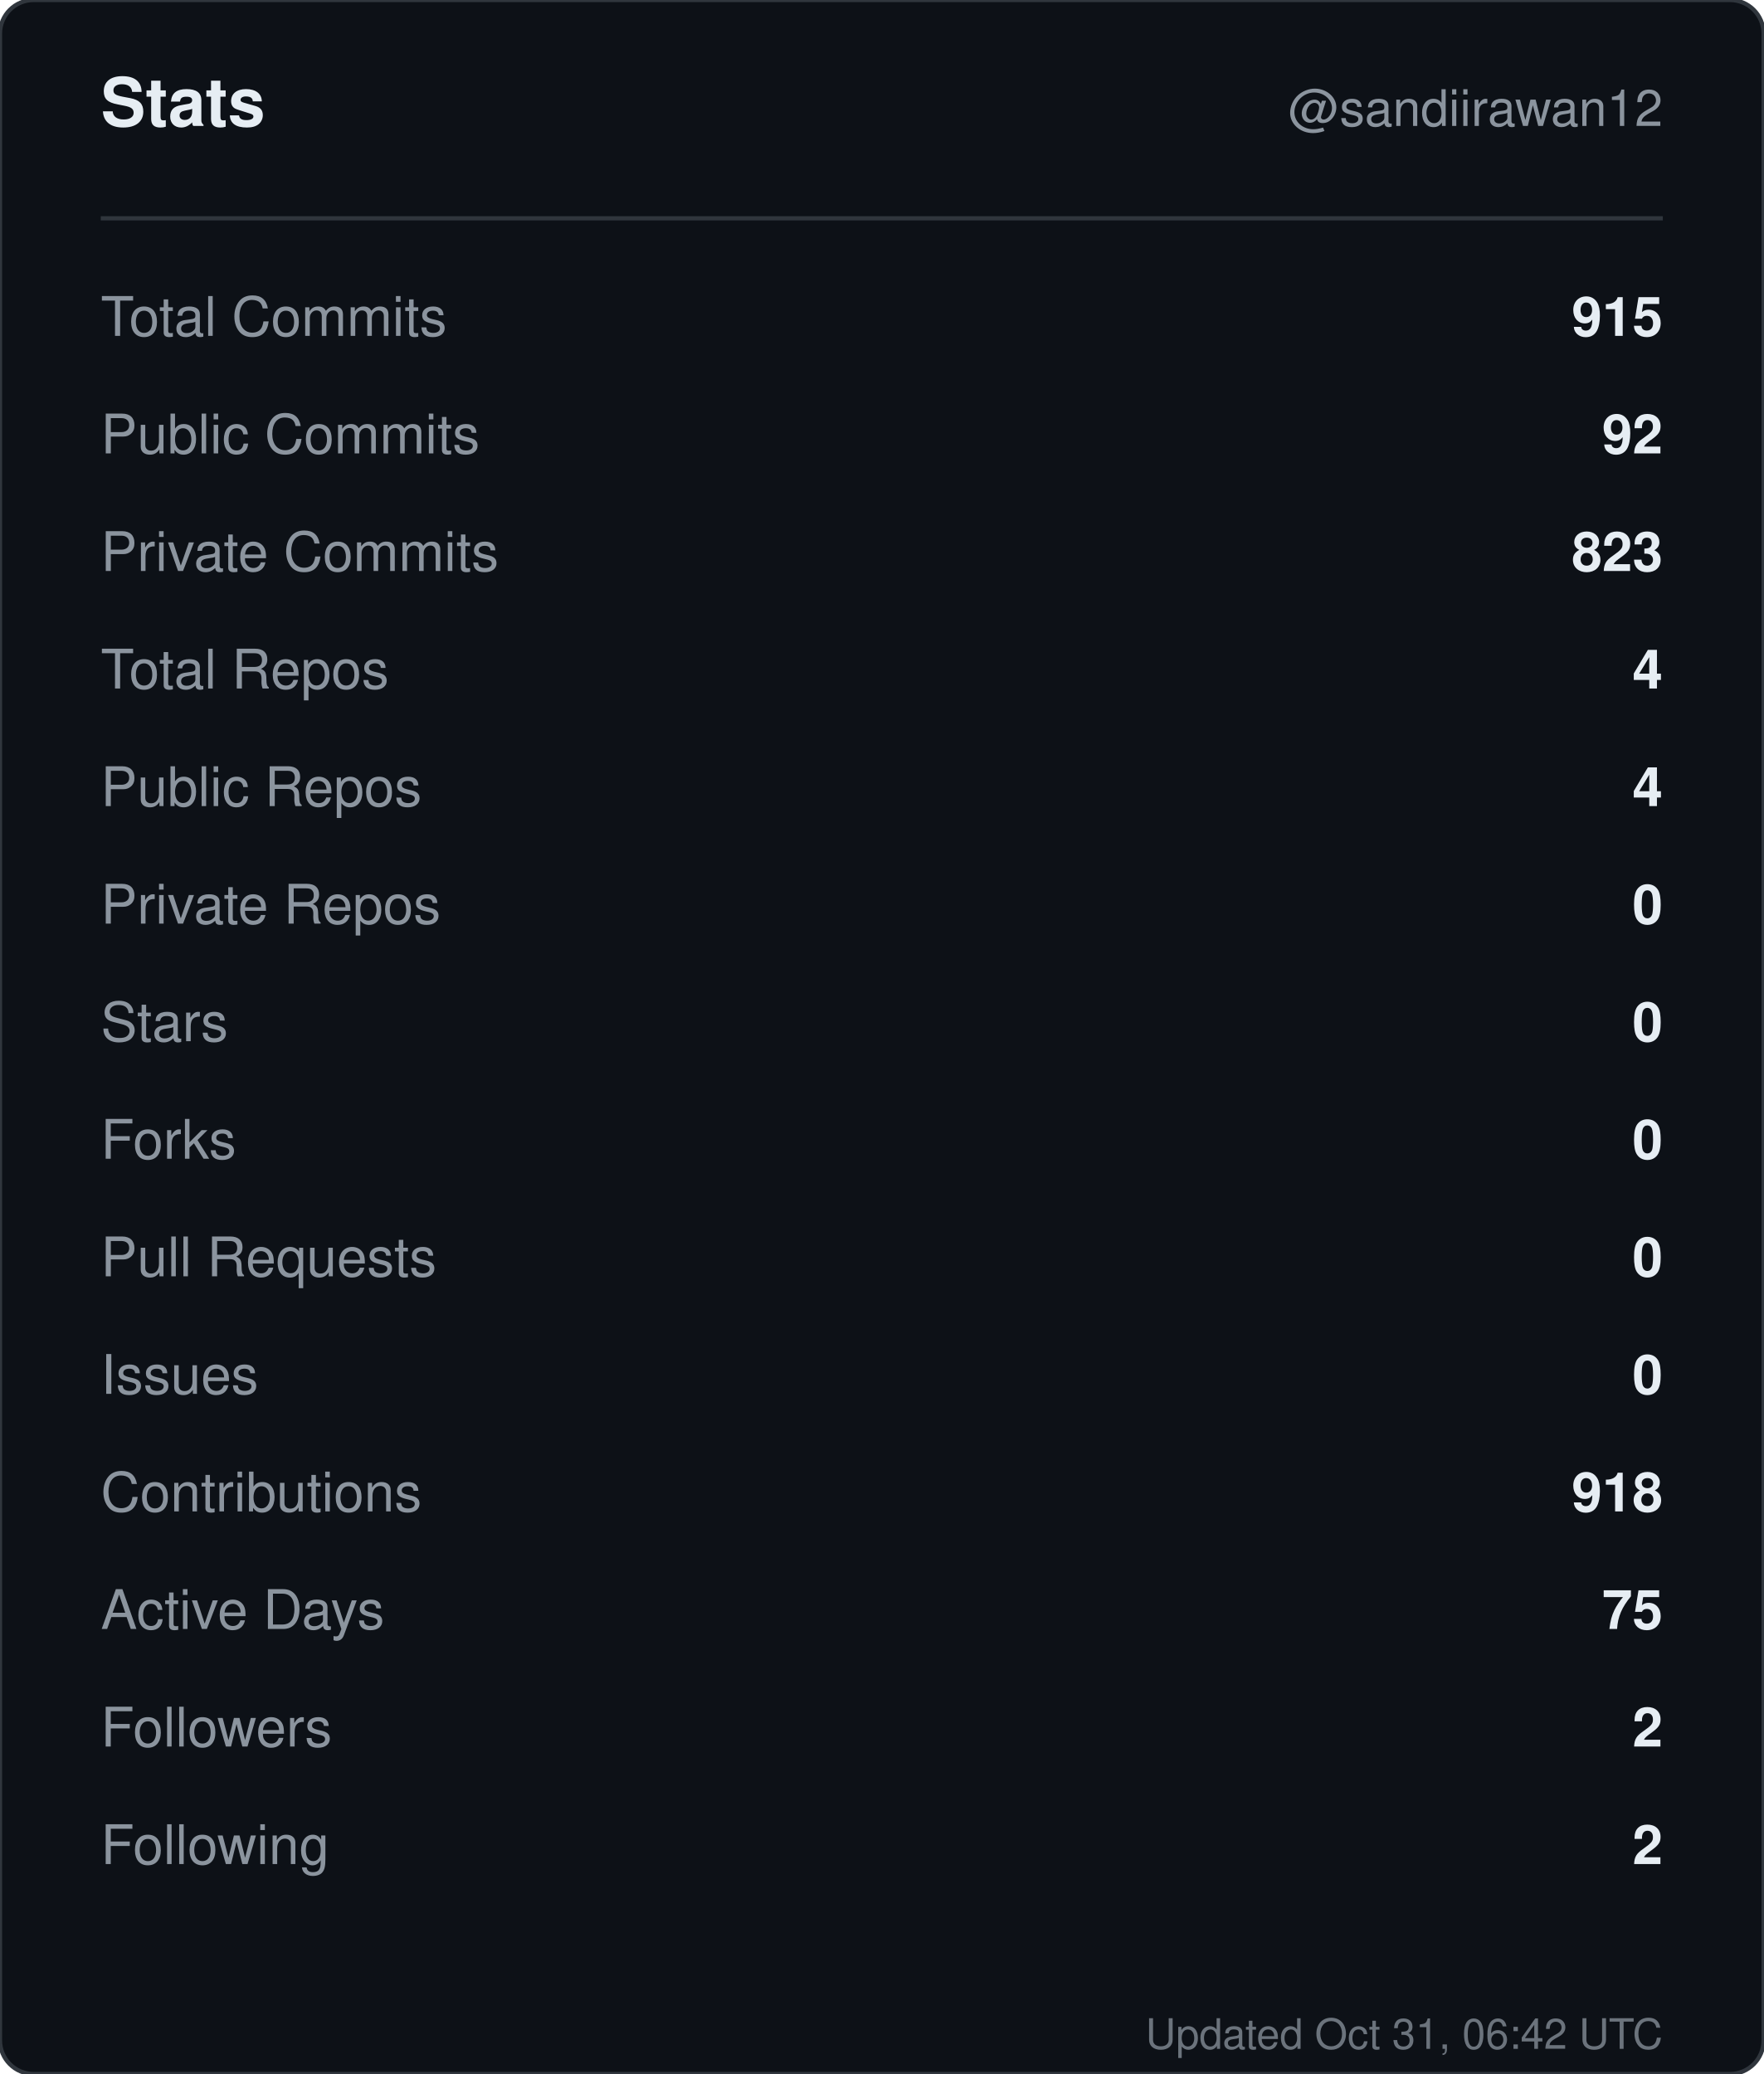
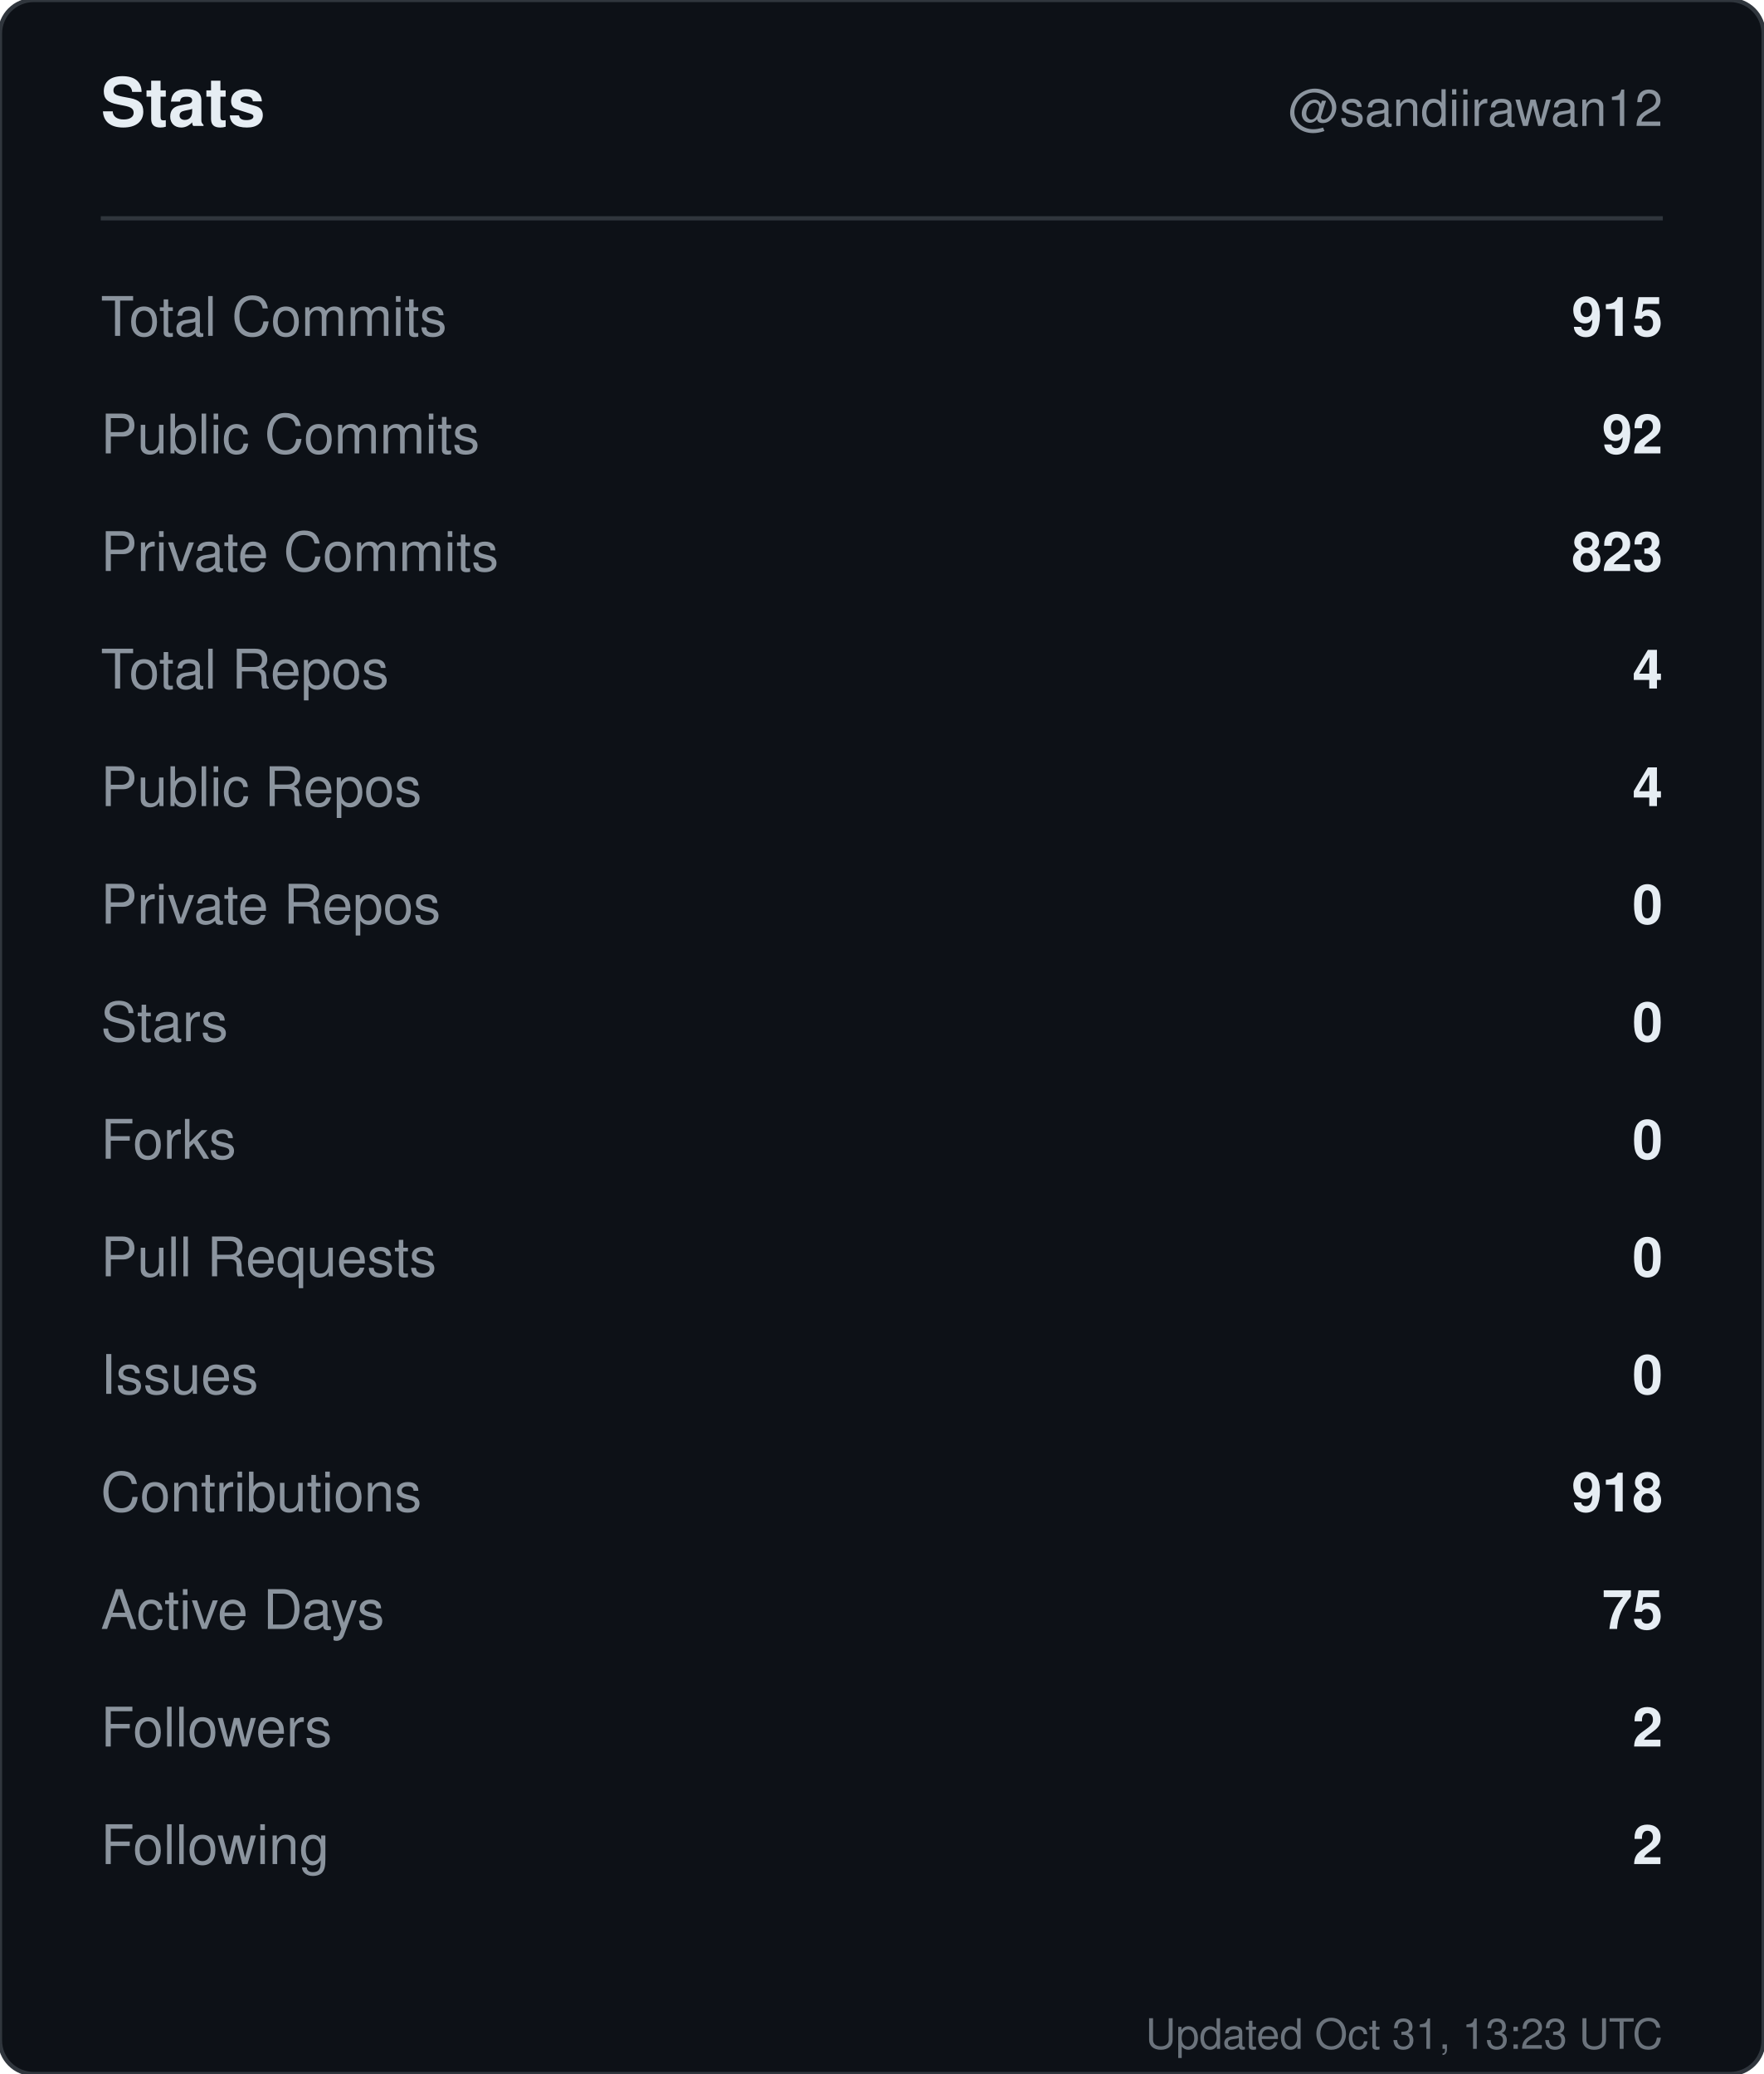
<svg xmlns="http://www.w3.org/2000/svg" width="420" height="494" viewBox="0 0 420 494" role="img" aria-label="Stats for sandiirawan12">
  <rect width="420" height="494" rx="8" fill="#0d1117" stroke="#30363d" />
  <g font-family="-apple-system, BlinkMacSystemFont, Segoe UI, Helvetica, Arial, sans-serif">
    <text x="24" y="30" fill="#e6edf3" font-size="16" font-weight="700">Stats</text>
    <text x="396" y="30" fill="#8b949e" font-size="12" text-anchor="end">@sandiirawan12</text>
    <line x1="24" y1="52" x2="396" y2="52" stroke="#30363d" />
    <text x="24" y="80" fill="#8b949e" font-size="13">Total Commits</text>
    <text x="396" y="80" fill="#e6edf3" font-size="13" font-weight="600" text-anchor="end">915</text>
    <text x="24" y="108" fill="#8b949e" font-size="13">Public Commits</text>
    <text x="396" y="108" fill="#e6edf3" font-size="13" font-weight="600" text-anchor="end">92</text>
    <text x="24" y="136" fill="#8b949e" font-size="13">Private Commits</text>
    <text x="396" y="136" fill="#e6edf3" font-size="13" font-weight="600" text-anchor="end">823</text>
    <text x="24" y="164" fill="#8b949e" font-size="13">Total Repos</text>
    <text x="396" y="164" fill="#e6edf3" font-size="13" font-weight="600" text-anchor="end">4</text>
    <text x="24" y="192" fill="#8b949e" font-size="13">Public Repos</text>
    <text x="396" y="192" fill="#e6edf3" font-size="13" font-weight="600" text-anchor="end">4</text>
    <text x="24" y="220" fill="#8b949e" font-size="13">Private Repos</text>
    <text x="396" y="220" fill="#e6edf3" font-size="13" font-weight="600" text-anchor="end">0</text>
    <text x="24" y="248" fill="#8b949e" font-size="13">Stars</text>
    <text x="396" y="248" fill="#e6edf3" font-size="13" font-weight="600" text-anchor="end">0</text>
    <text x="24" y="276" fill="#8b949e" font-size="13">Forks</text>
    <text x="396" y="276" fill="#e6edf3" font-size="13" font-weight="600" text-anchor="end">0</text>
    <text x="24" y="304" fill="#8b949e" font-size="13">Pull Requests</text>
    <text x="396" y="304" fill="#e6edf3" font-size="13" font-weight="600" text-anchor="end">0</text>
    <text x="24" y="332" fill="#8b949e" font-size="13">Issues</text>
    <text x="396" y="332" fill="#e6edf3" font-size="13" font-weight="600" text-anchor="end">0</text>
    <text x="24" y="360" fill="#8b949e" font-size="13">Contributions</text>
    <text x="396" y="360" fill="#e6edf3" font-size="13" font-weight="600" text-anchor="end">918</text>
    <text x="24" y="388" fill="#8b949e" font-size="13">Active Days</text>
    <text x="396" y="388" fill="#e6edf3" font-size="13" font-weight="600" text-anchor="end">75</text>
    <text x="24" y="416" fill="#8b949e" font-size="13">Followers</text>
    <text x="396" y="416" fill="#e6edf3" font-size="13" font-weight="600" text-anchor="end">2</text>
    <text x="24" y="444" fill="#8b949e" font-size="13">Following</text>
    <text x="396" y="444" fill="#e6edf3" font-size="13" font-weight="600" text-anchor="end">2</text>
-     <text x="396" y="488" fill="#8b949e" font-size="10" text-anchor="end" opacity="0.75">Updated Oct 31, 06:42 UTC</text>
+     <text x="396" y="488" fill="#8b949e" font-size="10" text-anchor="end" opacity="0.75">Updated Oct 31, 13:23 UTC</text>
  </g>
</svg>
